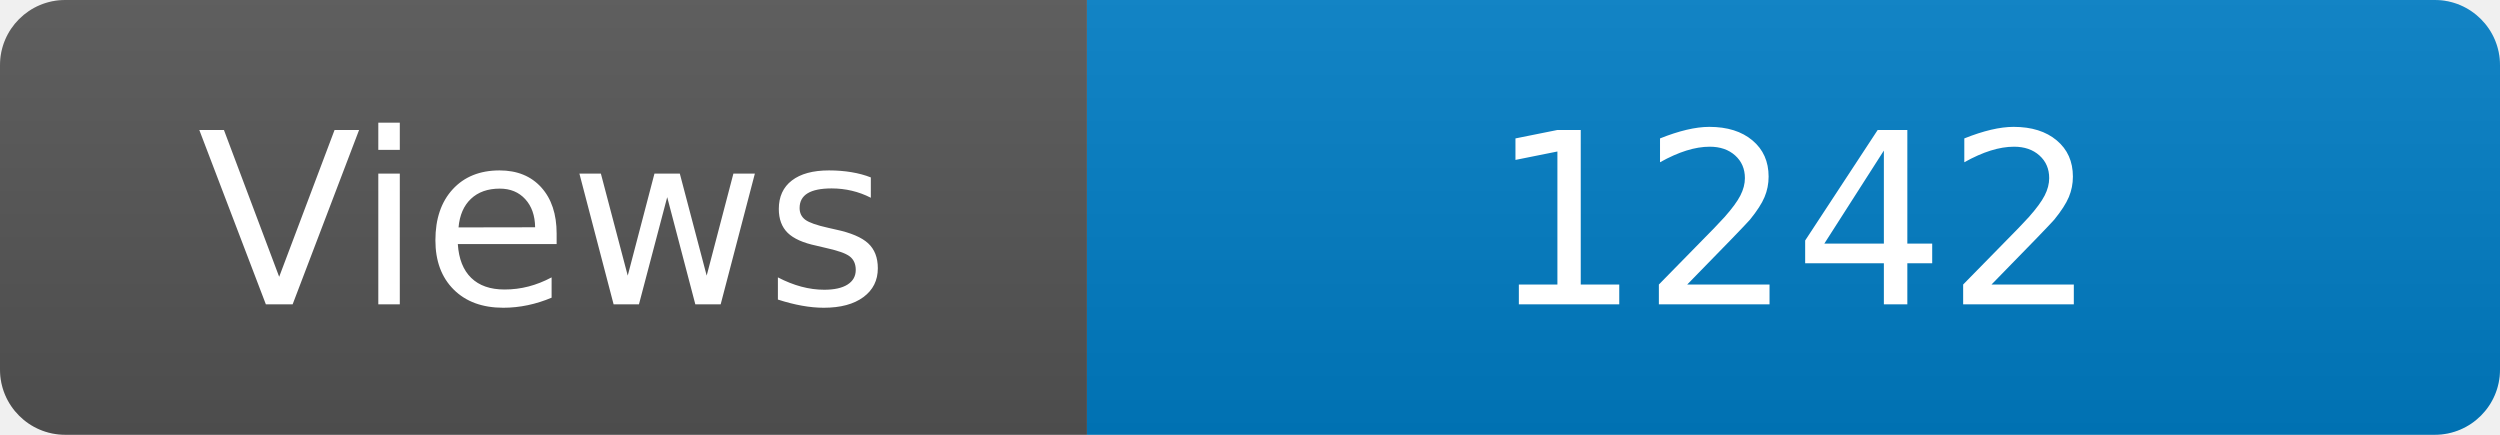
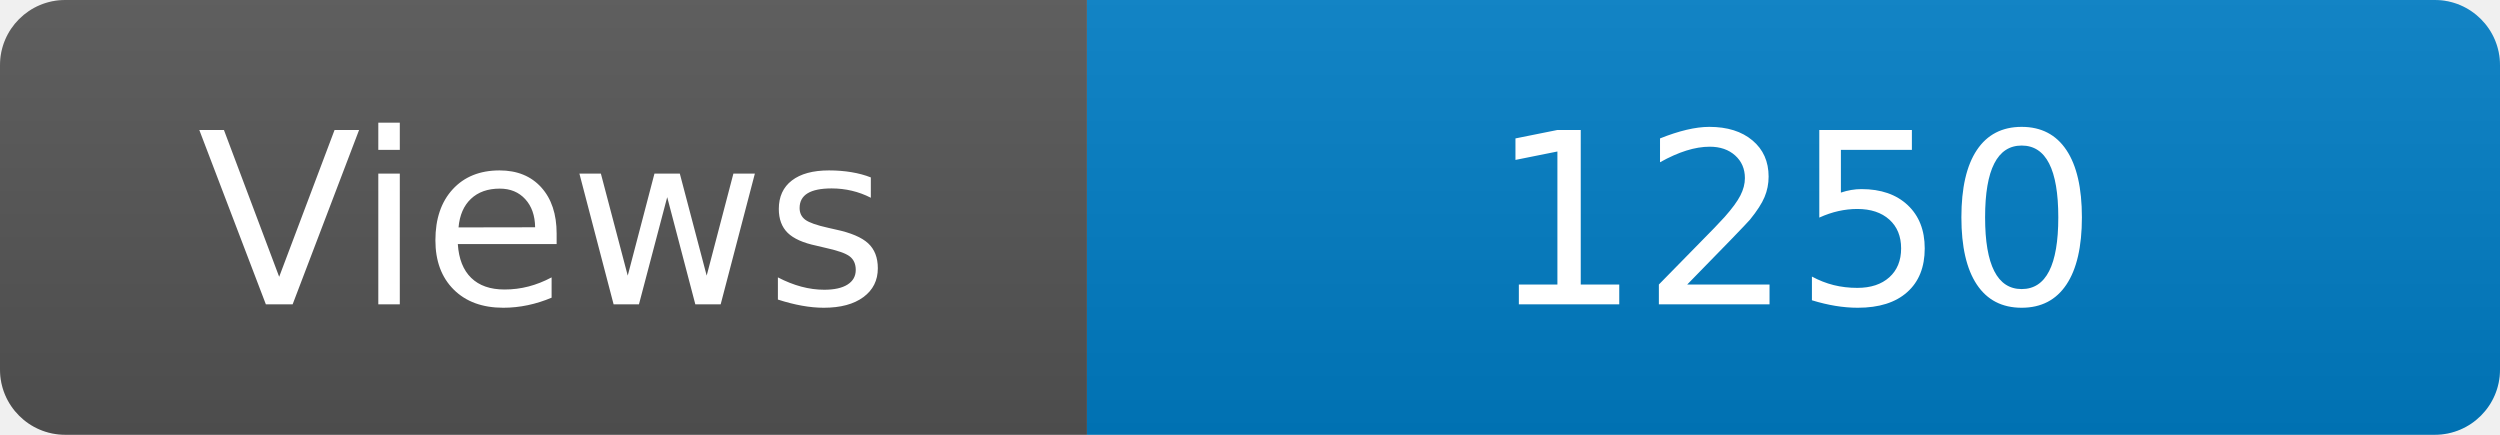
<svg xmlns="http://www.w3.org/2000/svg" width="115" height="20" role="img" aria-label="Maintained?: yes">
  <linearGradient id="s" x2="0" y2="100%">
    <stop offset="0" stop-color="#bbb" stop-opacity=".1" />
    <stop offset="1" stop-opacity=".1" />
  </linearGradient>
  <clipPath id="r">
    <rect width="115" height="20" rx="3" fill="#fff" />
  </clipPath>
  <g clip-path="url(#r)">
    <rect width="50" height="20" fill="#555" />
    <rect x="50" width="160" height="20" fill="#007ec6" />
    <rect width="115" height="20" fill="url(#s)" />
  </g>
  <g fill="#fff" text-anchor="middle" font-family="Verdana,Geneva,DejaVu Sans,sans-serif" font-size="110">
    <text x="250" y="140" transform="scale(.1)" fill="#fff">Views</text>
-     <text x="825" y="140" transform="scale(.1)" fill="#fff">1242</text>
+     <text x="825" y="140" transform="scale(.1)" fill="#fff">1250</text>
  </g>
</svg>
